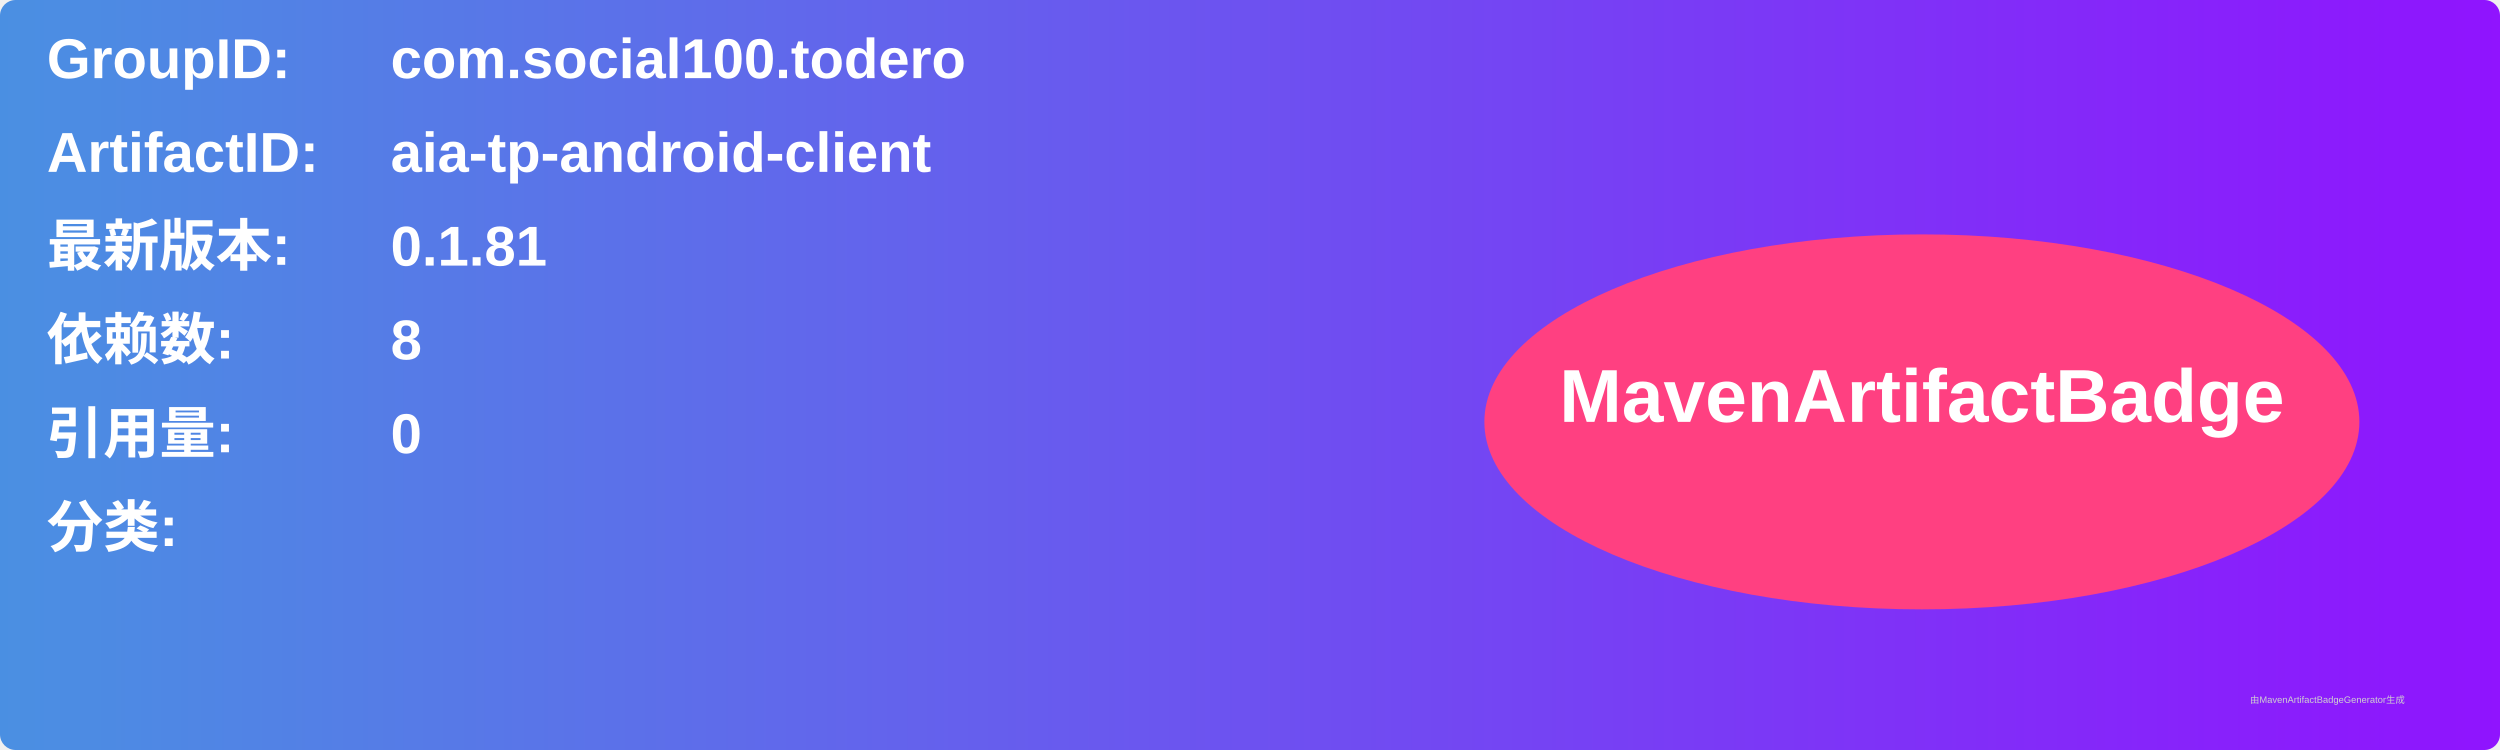
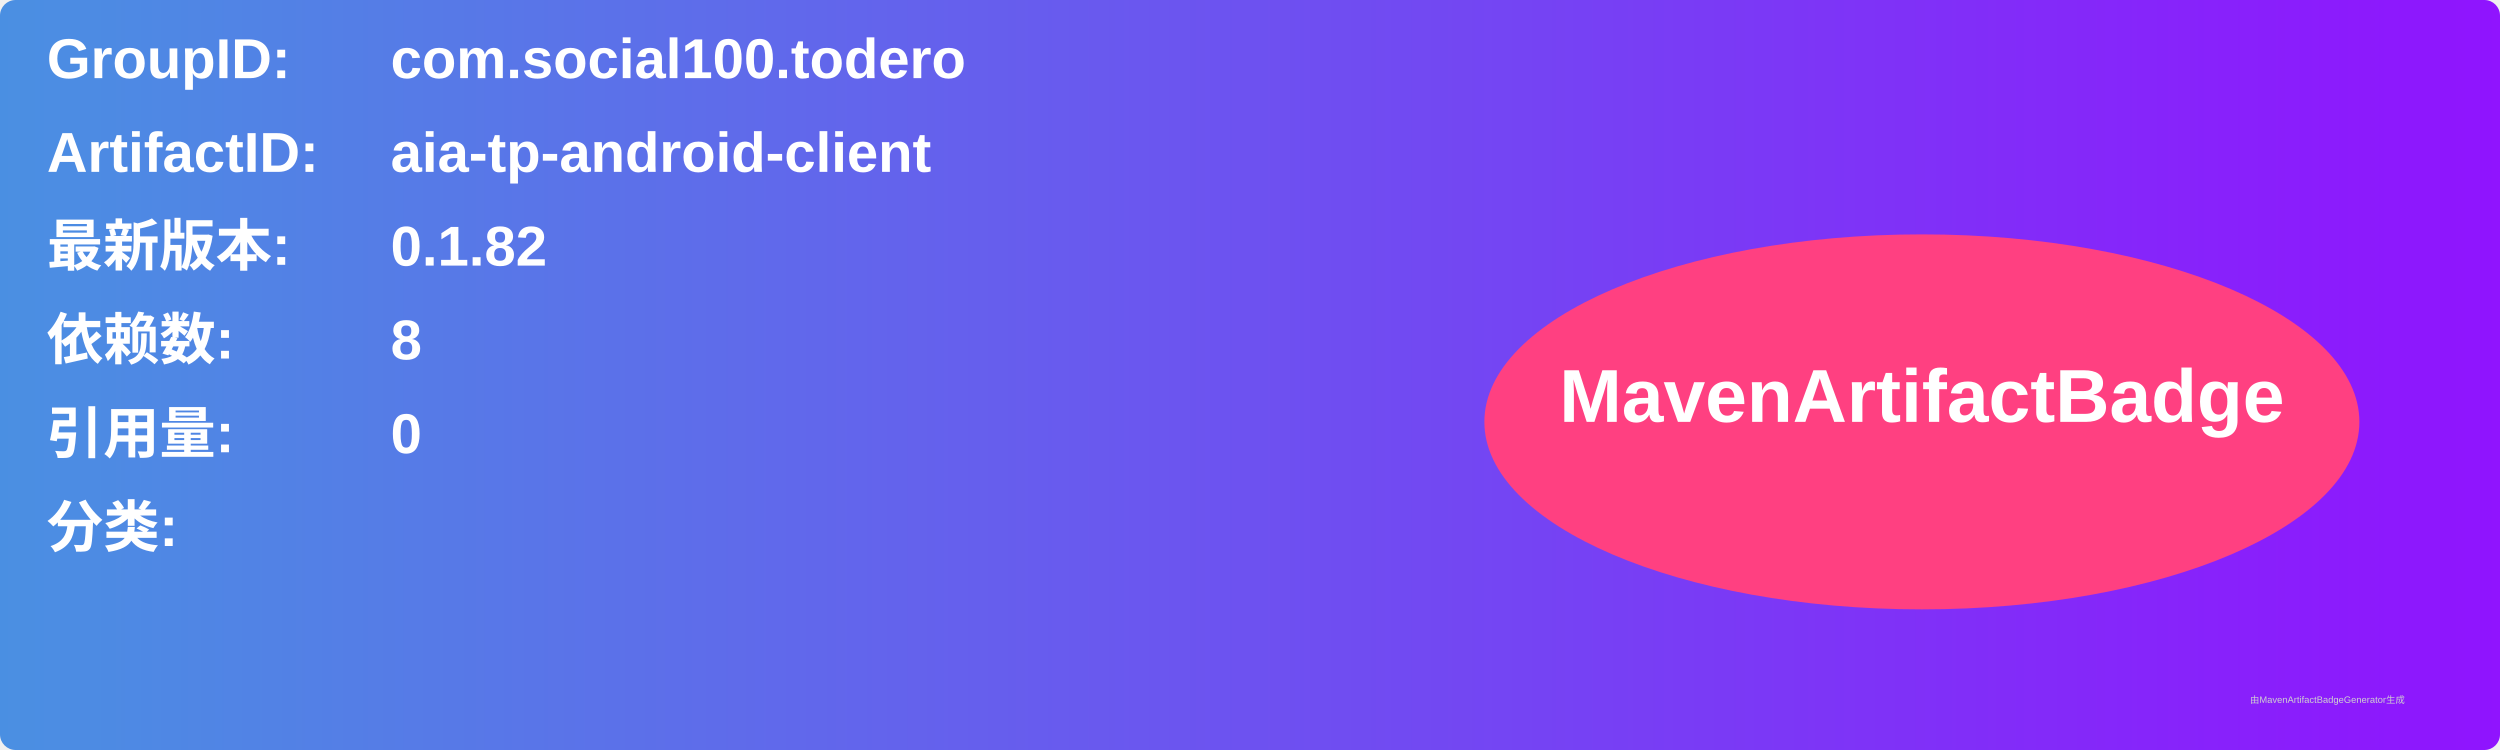
<svg xmlns="http://www.w3.org/2000/svg" width="800" height="240" viewBox="0 0 800 240">
  <linearGradient id="grad" x1="0%" y1="0%" x2="100%" y2="0%">
    <stop offset="0%" stop-color="#4a90e2" />
    <stop offset="100%" stop-color="#9013fe" />
  </linearGradient>
  <rect width="100%" height="100%" rx="5" ry="5" fill="url(#grad)" />
  <g transform="translate(15, 15)">
    <text x="0" y="10" font-family="Arial" font-size="18" fill="white" font-weight="bold" width="260">GroupID:</text>
    <text x="110" y="10" font-family="Arial" font-size="18" fill="white" font-weight="bold" width="460">com.social100.todero</text>
    <text x="0" y="40" font-family="Arial" font-size="18" fill="white" font-weight="bold" width="260">ArtifactID:</text>
    <text x="110" y="40" font-family="Arial" font-size="18" fill="white" font-weight="bold" width="460">aia-tp-android-client</text>
    <text x="0" y="70" font-family="Arial" font-size="18" fill="white" font-weight="bold">最新版本:</text>
    <text x="110" y="70" font-family="Arial" font-size="18" fill="white" font-weight="bold">
-       <tspan font-weight="bold">0.1.81</tspan>
+       <tspan font-weight="bold">0.1.82</tspan>
    </text>
    <text x="0" y="100" font-family="Arial" font-size="18" fill="white" font-weight="bold">依赖数: </text>
    <text x="110" y="100" font-family="Arial" font-size="18" fill="white">
      <tspan font-weight="bold">8</tspan>
    </text>
    <text x="0" y="130" font-family="Arial" font-size="18" fill="white" font-weight="bold">引用量: </text>
    <text x="110" y="130" font-family="Arial" font-size="18" fill="white">
      <tspan font-weight="bold">0</tspan>
    </text>
    <text x="0" y="160" font-family="Arial" font-size="18" fill="white" font-weight="bold">分类:</text>
    <text x="10" y="190" font-family="Arial" font-size="10" fill="white">
      <tspan font-weight="bold" />
    </text>
    <ellipse cx="600" cy="120" rx="140" ry="60" fill="#ff4081" />
    <text x="600" y="120" text-anchor="middle" font-family="Arial" font-size="24" fill="white" font-weight="bold">MavenArtifactBadge</text>
  </g>
  <text x="720" y="225" font-family="Arial" font-size="3" fill="#d0d0d0">由MavenArtifactBadgeGenerator生成</text>
</svg>
